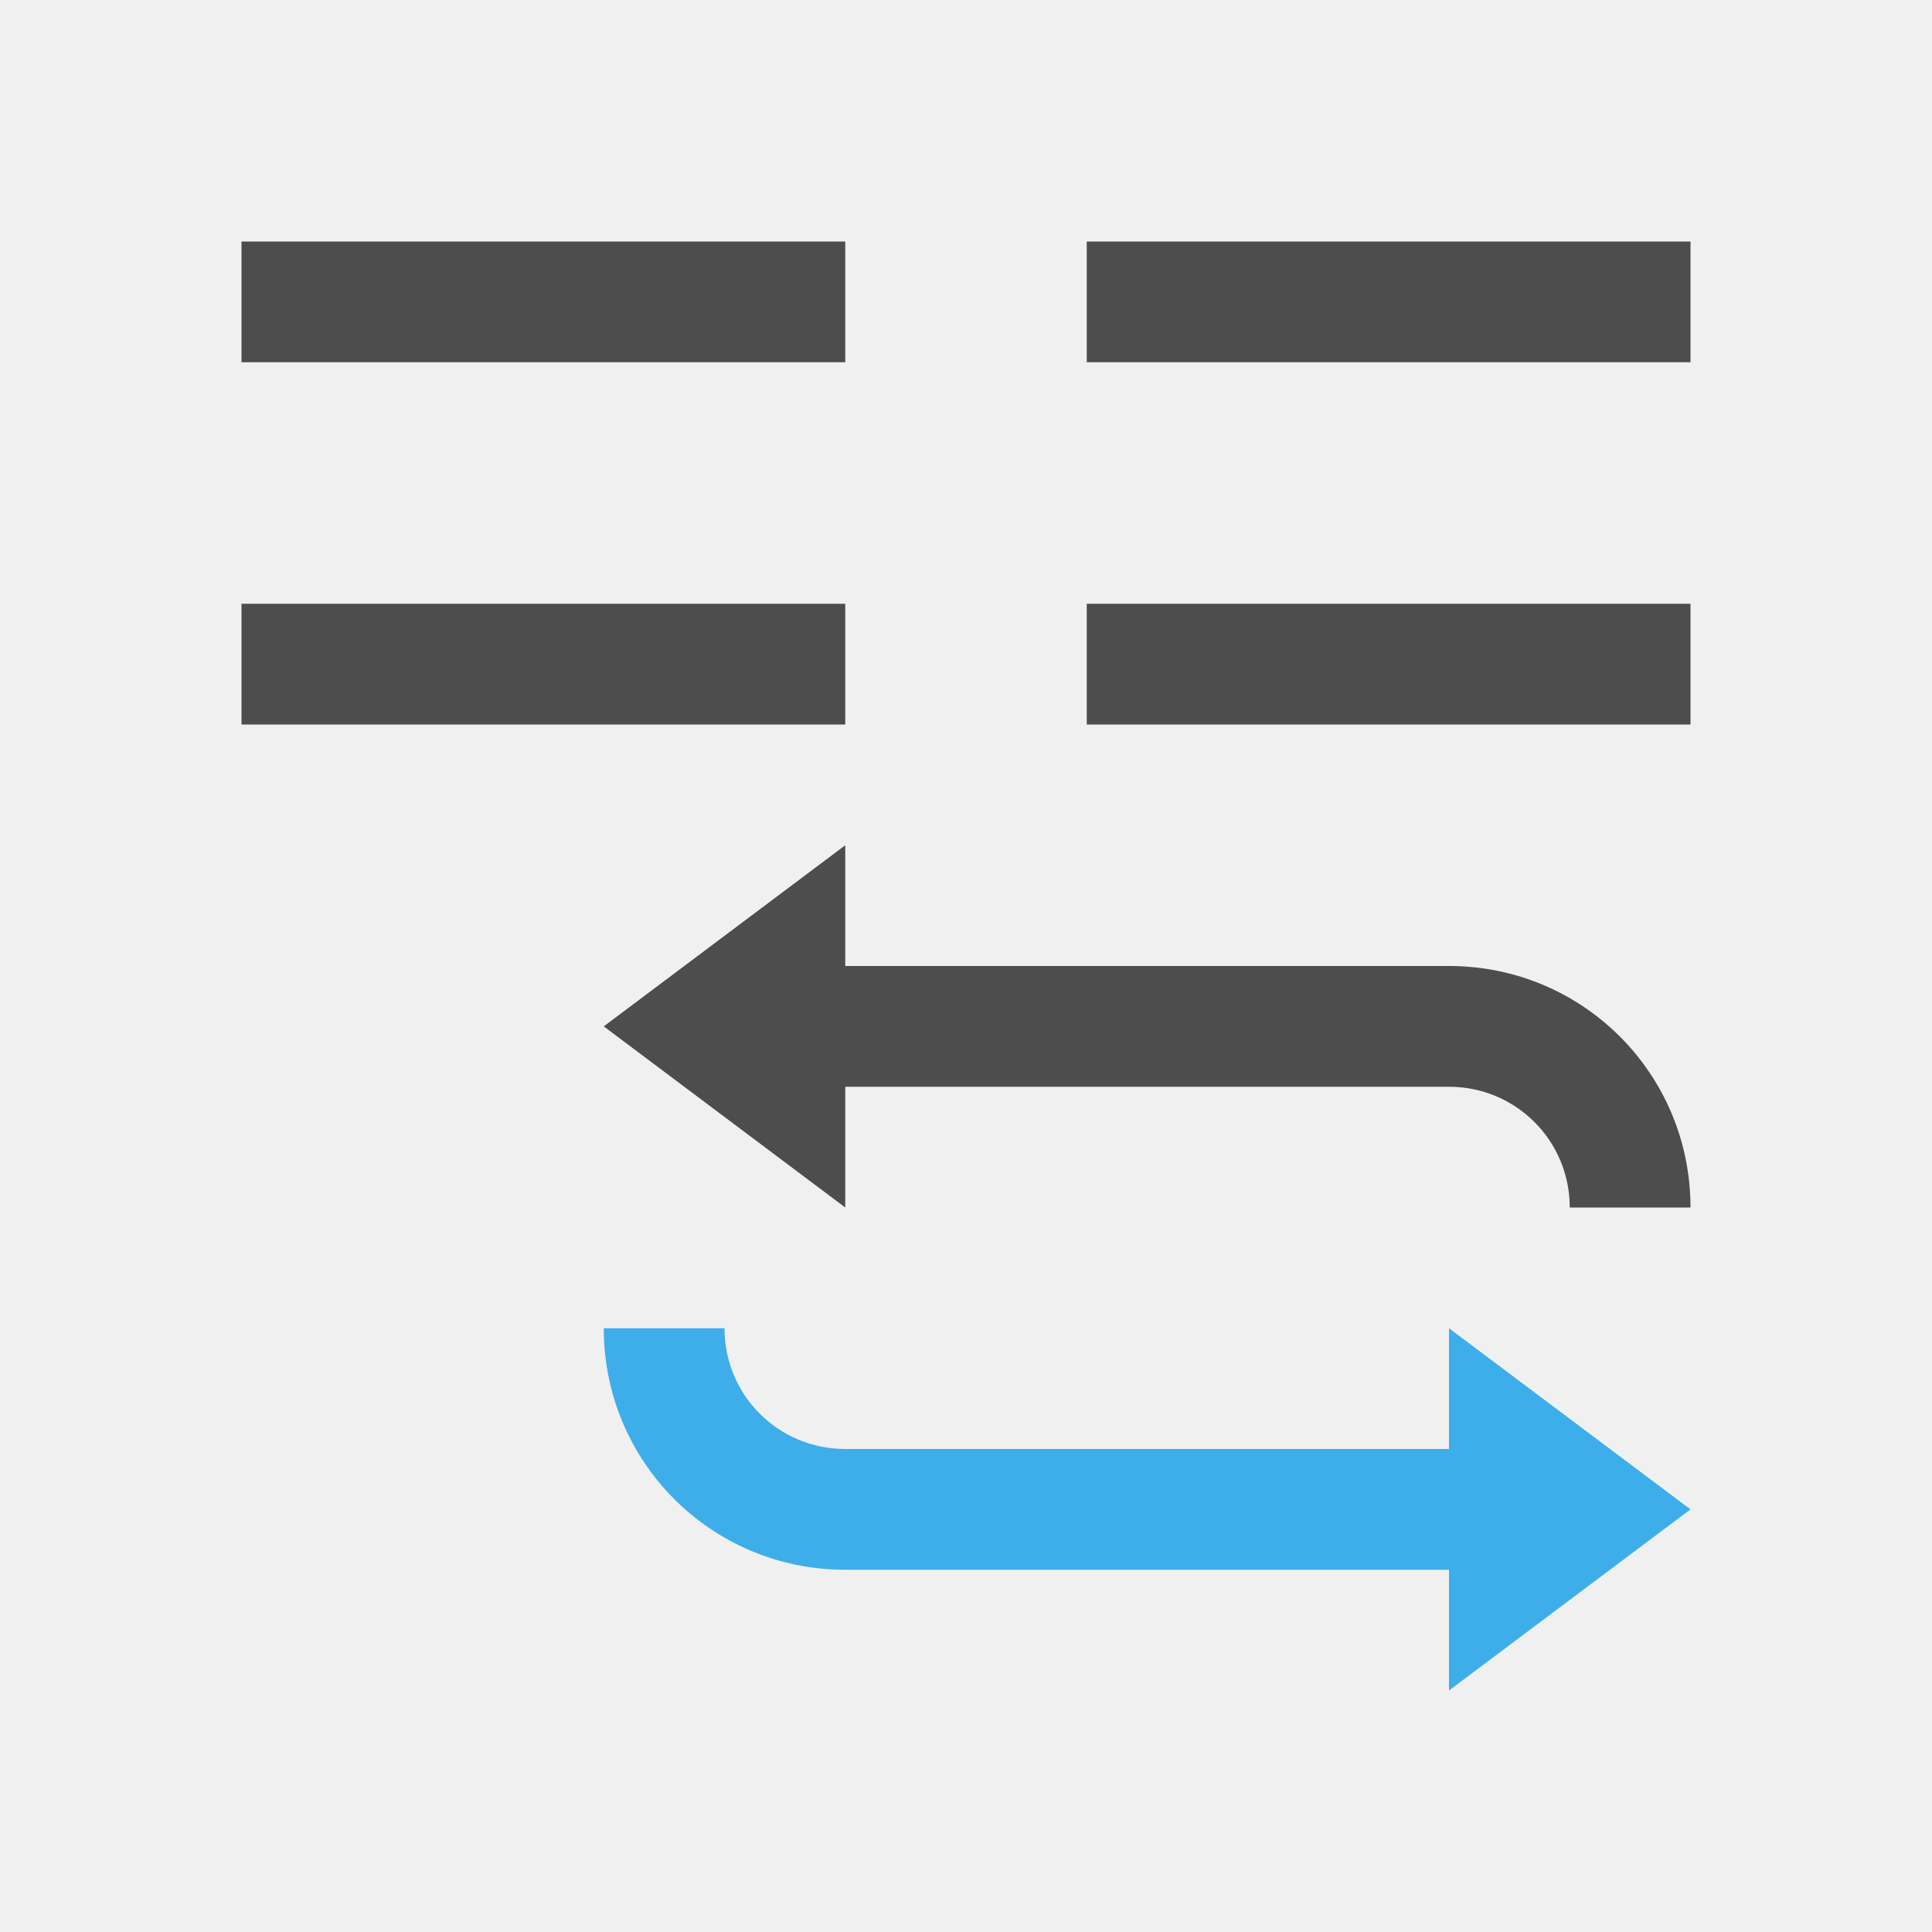
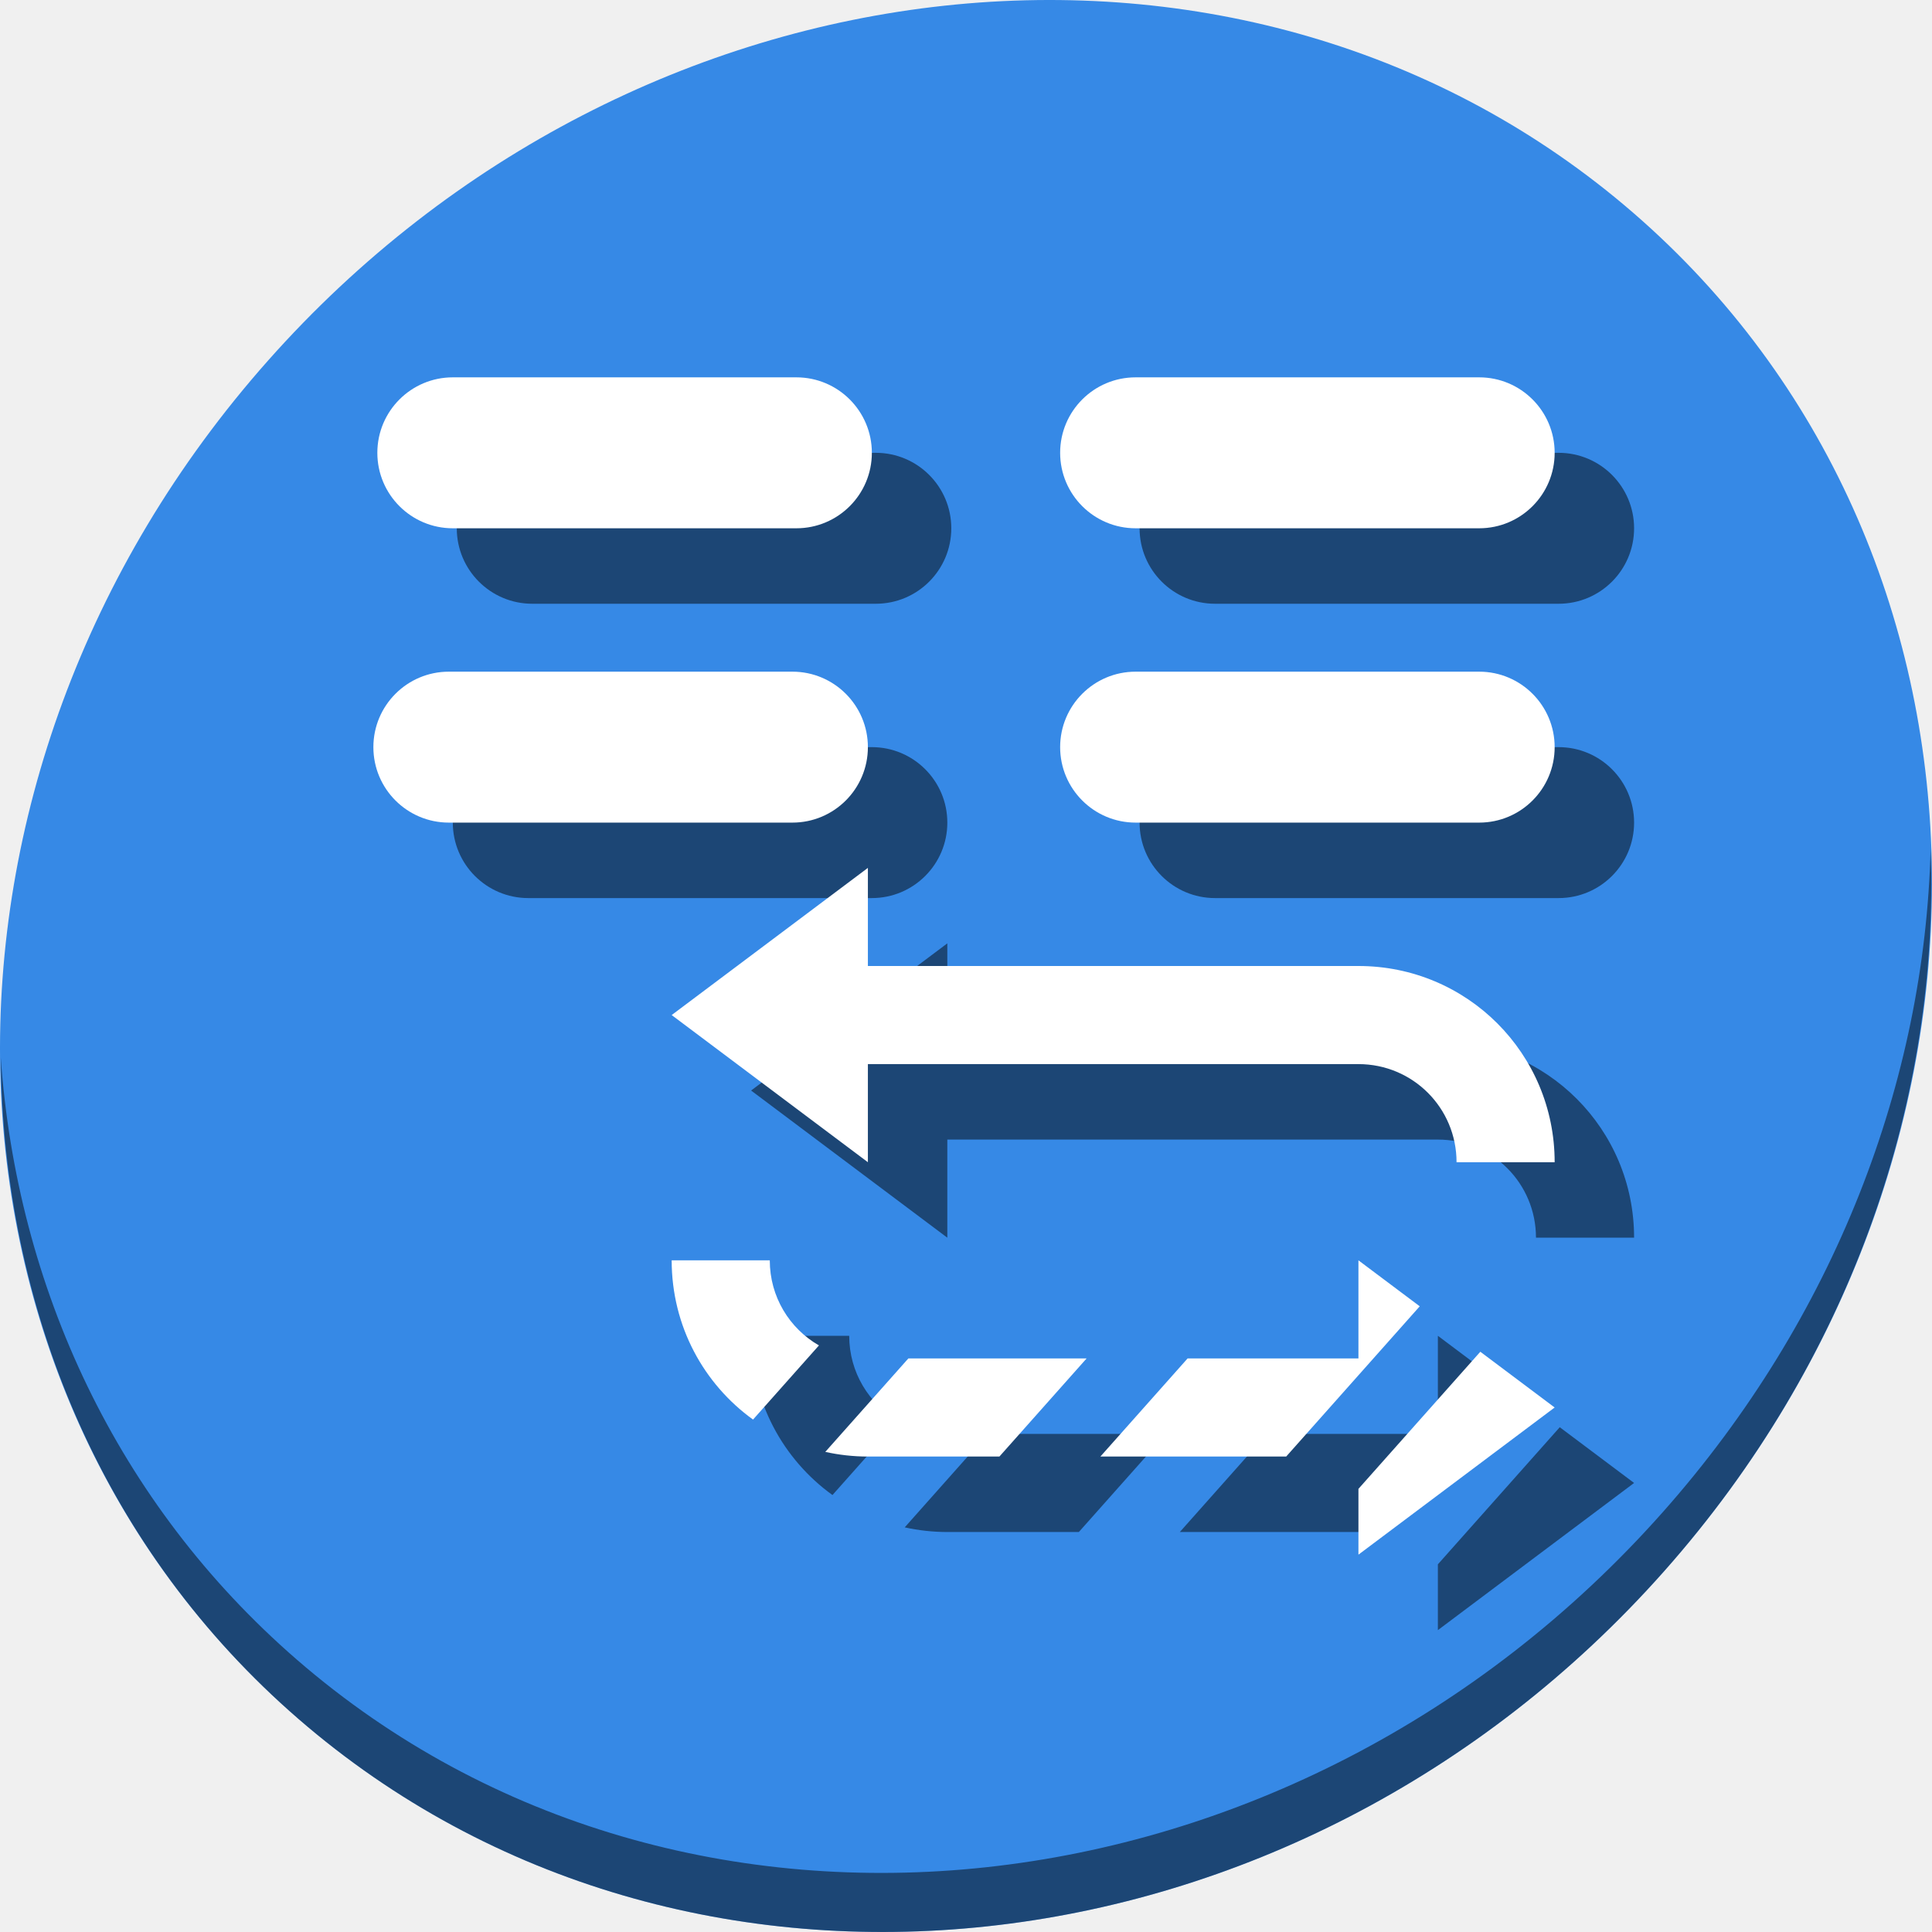
- <svg xmlns="http://www.w3.org/2000/svg" viewBox="0 0 16 16">
+ <svg xmlns="http://www.w3.org/2000/svg" viewBox="0 0 64 64" version="1.1" id="svg8" width="64" height="64">
  <defs id="defs3051">
    <style type="text/css" id="current-color-scheme">
      .ColorScheme-Text {
        color:#4d4d4d;
      }
      .ColorScheme-Highlight {
        color:#3daee9;
      }
      </style>
  </defs>
-   <path style="fill:currentColor;fill-opacity:1;stroke:none" d="M 2 2 L 2 3 L 7 3 L 7 2 L 2 2 z M 9 2 L 9 3 L 14 3 L 14 2 L 9 2 z M 2 5 L 2 6 L 7 6 L 7 5 L 2 5 z M 9 5 L 9 6 L 14 6 L 14 5 L 9 5 z M 7 7 L 5 8.5 L 7 10 L 7 9 L 12 9 C 12.554 9 13 9.446 13 10 L 14 10 C 14 8.892 13.108 8 12 8 L 7 8 L 7 7 z " class="ColorScheme-Text" />
-   <path style="fill:currentColor;fill-opacity:1;stroke:none" d="m 12,11 2,1.5 -2,1.5 0,-1 -5,0 C 5.892,13 5,12.108 5,11 l 1,0 c 0,0.554 0.446,1 1,1 l 5,0 z" class="ColorScheme-Highlight" />
+   <g id="g938" transform="matrix(0.125,0,0,0.125,-1.7756208e-8,56)">
+     <path id="path850" d="m 432.913,-391.526 c 102.193,88.575 105.827,249.7 8.117,359.899 C 343.32,78.572 181.28,96.101 79.087,7.526 -23.106,-81.049 -26.74,-242.174 70.97,-352.373 168.68,-462.572 330.72,-480.101 432.913,-391.526 Z" style="fill:#3689e6;fill-opacity:1;stroke-width:11.11" />
+     <path id="path852" d="m 511.636,-223.096 c -1.551,61.312 -25.161,124.155 -70.966,175.814 C 342.959,62.917 180.919,80.446 78.726,-8.129 30.827,-49.644 4.497,-107.077 0.194,-167.771 0.799,-101.415 27.117,-37.518 79.079,7.519 181.272,96.094 343.32,78.556 441.022,-31.634 490.727,-87.692 514.027,-156.925 511.636,-223.096 Z" style="opacity:1;fill:#000000;fill-opacity:0.49;stroke-width:11.11" />
+     <g style="fill:#000000;fill-opacity:0.49" transform="translate(21.05084,20)" id="g920">
+       <path id="path908" d="m 178,-114 c 0,17.42 8.489,32.774 21.562,42.201 l 17.467,-19.65 C 209.233,-95.928 204,-104.328 204,-114 Z m 182,0 v 26 h -45.275 l -23.111,26 h 49.24 l 35.393,-39.816 z M 392.301,-89.773 360,-53.436 V -36 l 52,-39 z M 240.725,-88 218.709,-63.232 C 222.344,-62.433 226.118,-62 230,-62 h 34.854 l 23.111,-26 z" style="color:#3daee9;fill:#000000;fill-opacity:0.49;stroke:none;stroke-width:26" />
+       <rect ry="20" y="-348" x="100" height="40" width="131.051" id="rect910" style="opacity:1;fill:#000000;fill-opacity:0.49;stroke:none;stroke-width:23.763;stroke-miterlimit:4;stroke-dasharray:none;stroke-dashoffset:0;stroke-opacity:1" />
+       <rect style="opacity:1;fill:#000000;fill-opacity:0.49;stroke:none;stroke-width:23.763;stroke-miterlimit:4;stroke-dasharray:none;stroke-dashoffset:0;stroke-opacity:1" id="rect912" width="131.051" height="40" x="280.949" y="-348" ry="20" />
+       <rect ry="20" y="-270" x="280.949" height="40" width="131.051" id="rect914" style="opacity:1;fill:#000000;fill-opacity:0.49;stroke:none;stroke-width:23.763;stroke-miterlimit:4;stroke-dasharray:none;stroke-dashoffset:0;stroke-opacity:1" />
+       <rect style="opacity:1;fill:#000000;fill-opacity:0.49;stroke:none;stroke-width:23.763;stroke-miterlimit:4;stroke-dasharray:none;stroke-dashoffset:0;stroke-opacity:1" id="rect916" width="131.051" height="40" x="98.949" y="-270" ry="20" />
+       <path style="color:#3daee9;fill:#000000;fill-opacity:0.49;stroke:none;stroke-width:26" d="m 230,-140 -52,-39 52,-39 v 26 h 130 c 28.808,0 52,23.192 52,52 h -26 c 0,-14.404 -11.596,-26 -26,-26 H 230 Z" class="ColorScheme-Highlight" id="path918" />
+     </g>
+     <g id="g906">
+       <path style="color:#3daee9;fill:#ffffff;fill-opacity:1;stroke:none;stroke-width:26" d="m 178,-114 c 0,17.42 8.489,32.774 21.562,42.201 l 17.467,-19.65 C 209.233,-95.928 204,-104.328 204,-114 Z m 182,0 v 26 h -45.275 l -23.111,26 h 49.24 l 35.393,-39.816 z M 392.301,-89.773 360,-53.436 V -36 l 52,-39 z M 240.725,-88 218.709,-63.232 C 222.344,-62.433 226.118,-62 230,-62 h 34.854 l 23.111,-26 z" id="path6" />
+       <rect style="opacity:1;fill:#ffffff;fill-opacity:1;stroke:none;stroke-width:23.763;stroke-miterlimit:4;stroke-dasharray:none;stroke-dashoffset:0;stroke-opacity:1" id="rect879" width="131.051" height="40" x="100" y="-348" ry="20" />
+       <rect ry="20" y="-348" x="280.949" height="40" width="131.051" id="rect881" style="opacity:1;fill:#ffffff;fill-opacity:1;stroke:none;stroke-width:23.763;stroke-miterlimit:4;stroke-dasharray:none;stroke-dashoffset:0;stroke-opacity:1" />
+       <rect style="opacity:1;fill:#ffffff;fill-opacity:1;stroke:none;stroke-width:23.763;stroke-miterlimit:4;stroke-dasharray:none;stroke-dashoffset:0;stroke-opacity:1" id="rect883" width="131.051" height="40" x="280.949" y="-270" ry="20" />
+       <rect ry="20" y="-270" x="98.949" height="40" width="131.051" id="rect885" style="opacity:1;fill:#ffffff;fill-opacity:1;stroke:none;stroke-width:23.763;stroke-miterlimit:4;stroke-dasharray:none;stroke-dashoffset:0;stroke-opacity:1" />
+       <path id="path887" class="ColorScheme-Highlight" d="m 230,-140 -52,-39 52,-39 v 26 h 130 c 28.808,0 52,23.192 52,52 h -26 c 0,-14.404 -11.596,-26 -26,-26 H 230 Z" style="color:#3daee9;fill:#ffffff;fill-opacity:1;stroke:none;stroke-width:26" />
+     </g>
+   </g>
</svg>
